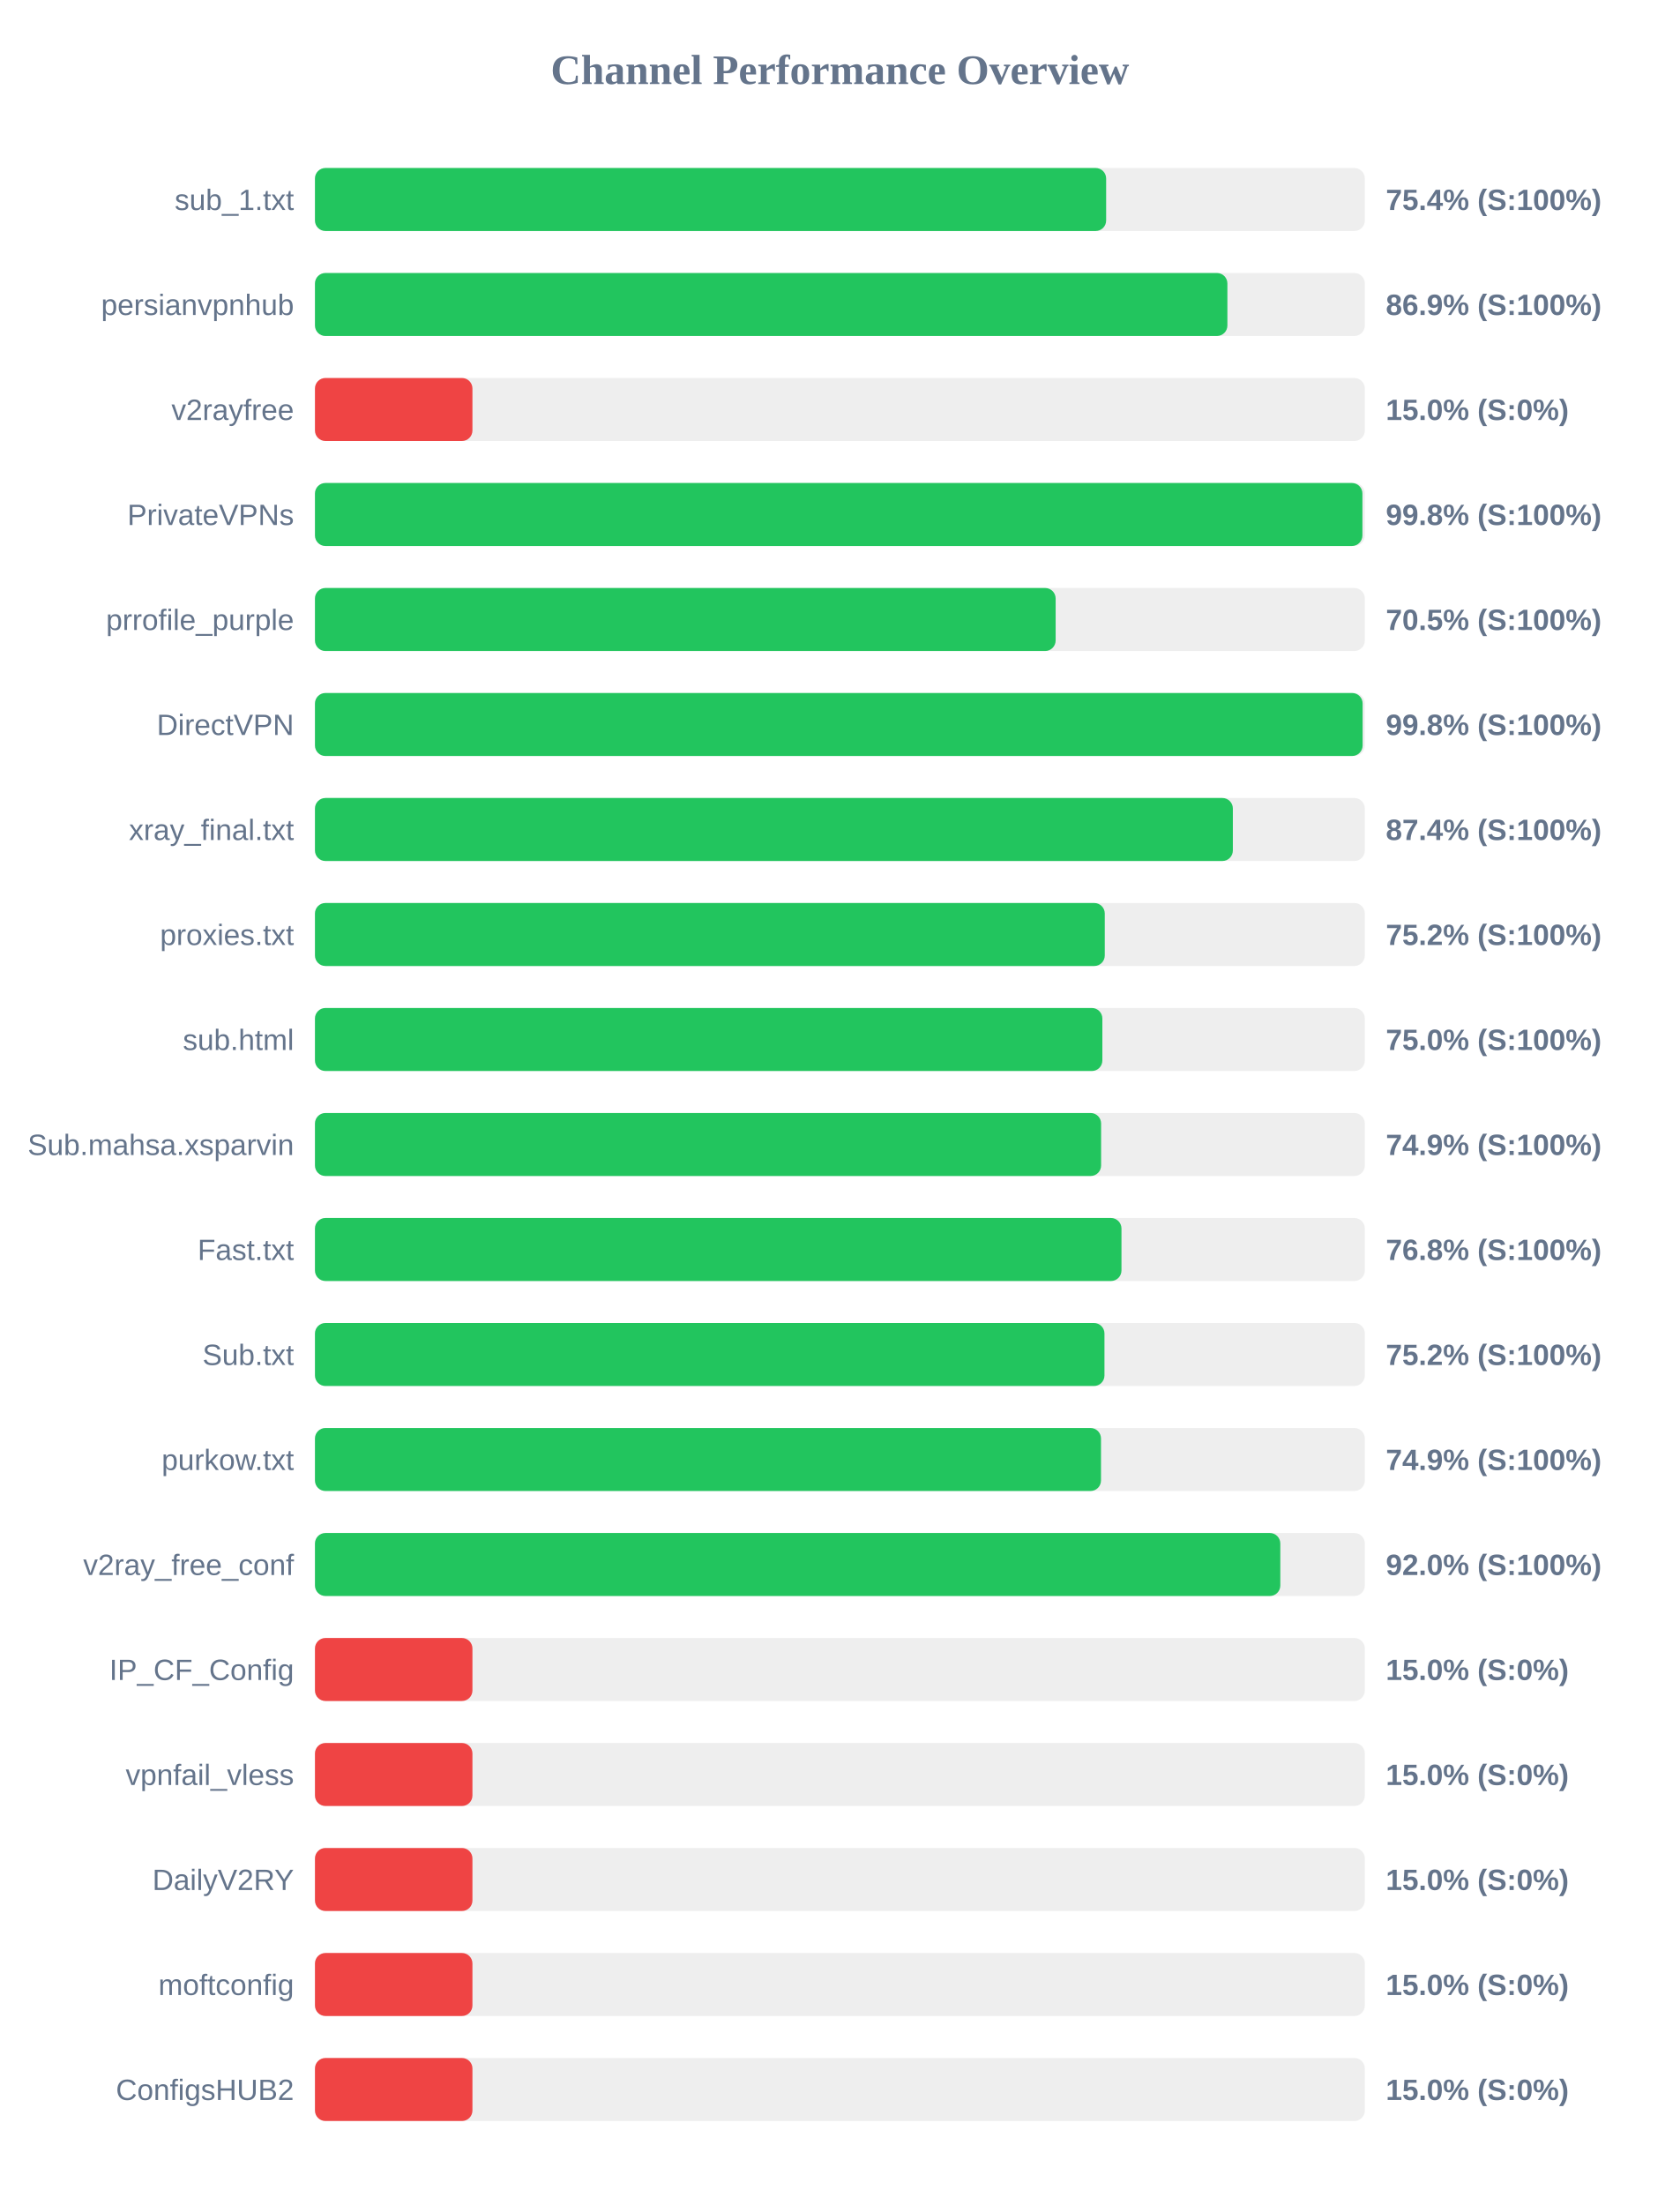
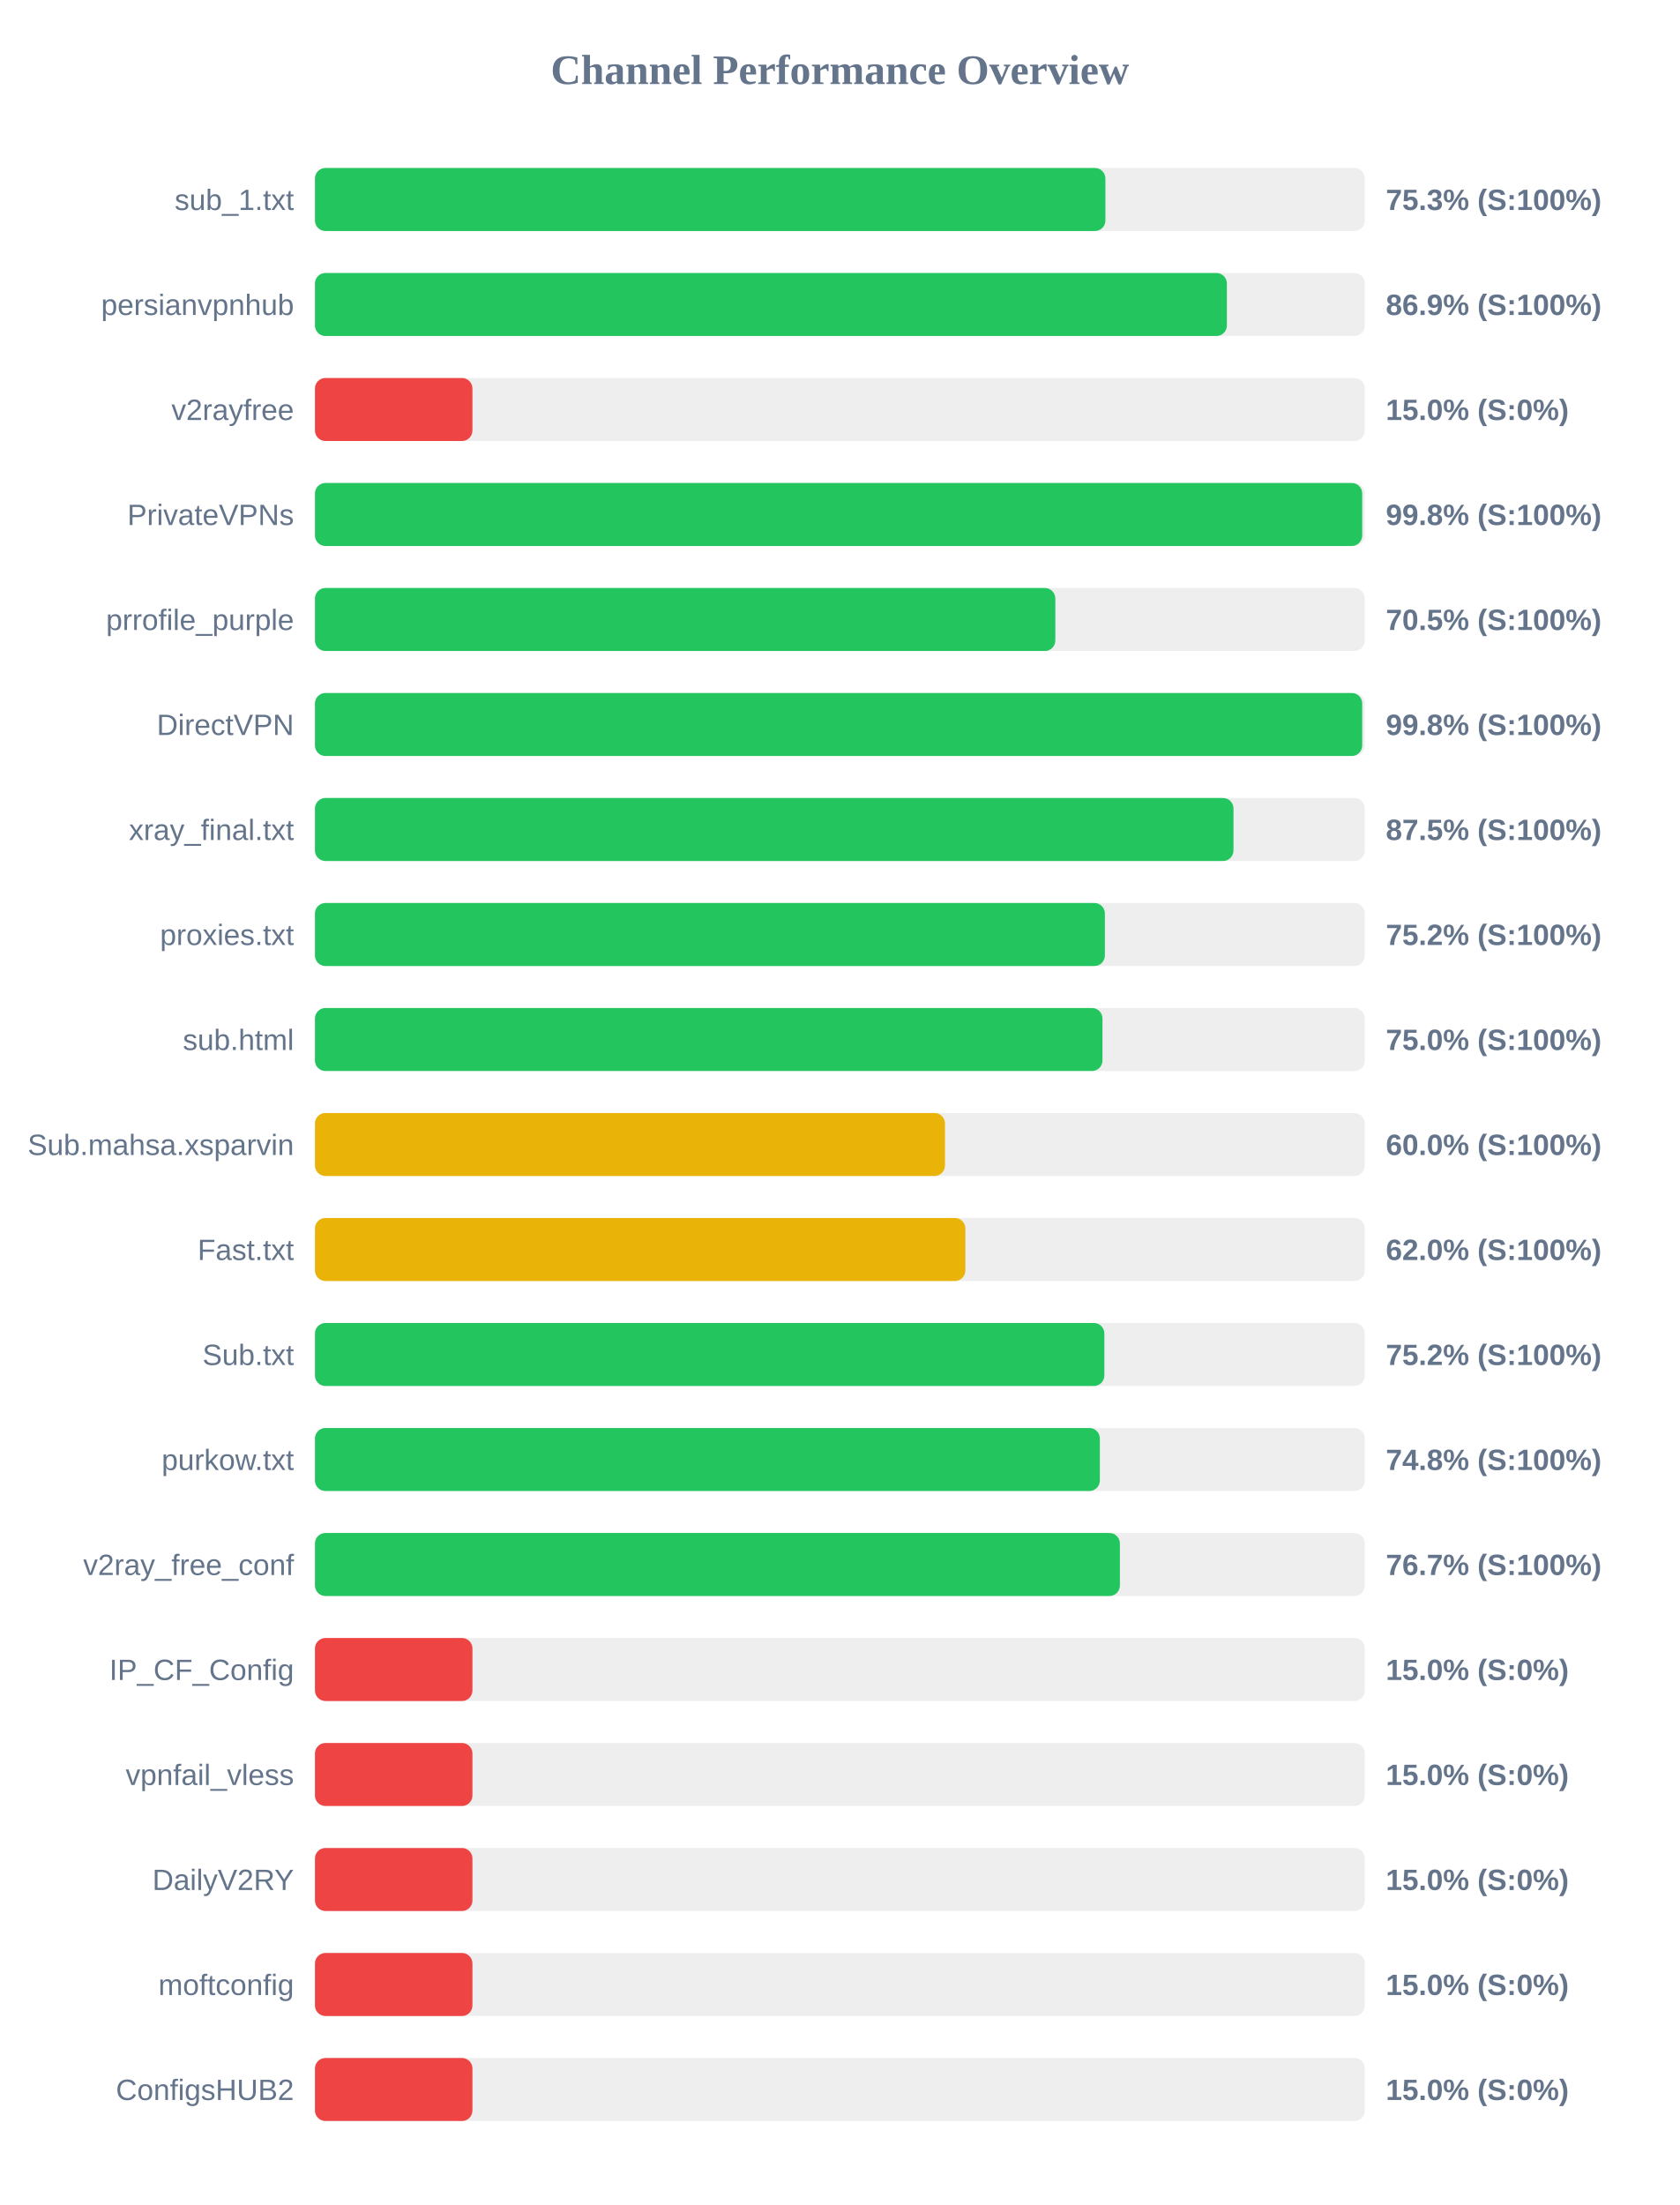
<svg xmlns="http://www.w3.org/2000/svg" width="800" height="1050" version="1.1">
  <style>
        .row { font: 14px Arial; fill: #64748b; }
        .score { font: bold 14px Arial; fill: #64748b; }
    </style>
  <text x="400" y="40" text-anchor="middle" font-size="20px" font-weight="bold" fill="#64748b">Channel Performance Overview</text>
  <rect x="150" y="80" width="500" height="30" fill="#eee" rx="5" />
-   <rect x="150" y="80" width="376.8" height="30" fill="#22c55e" rx="5" />
+   <rect x="150" y="80" width="376.45" height="30" fill="#22c55e" rx="5" />
  <text x="140" y="100" text-anchor="end" class="row">sub_1.txt</text>
-   <text x="660" y="100" text-anchor="start" class="score">75.4% (S:100%)</text>
+   <text x="660" y="100" text-anchor="start" class="score">75.3% (S:100%)</text>
  <rect x="150" y="130" width="500" height="30" fill="#eee" rx="5" />
-   <rect x="150" y="130" width="434.55" height="30" fill="#22c55e" rx="5" />
+   <rect x="150" y="130" width="434.3" height="30" fill="#22c55e" rx="5" />
  <text x="140" y="150" text-anchor="end" class="row">persianvpnhub</text>
  <text x="660" y="150" text-anchor="start" class="score">86.9% (S:100%)</text>
  <rect x="150" y="180" width="500" height="30" fill="#eee" rx="5" />
  <rect x="150" y="180" width="75.0" height="30" fill="#ef4444" rx="5" />
  <text x="140" y="200" text-anchor="end" class="row">v2rayfree</text>
  <text x="660" y="200" text-anchor="start" class="score">15.0% (S:0%)</text>
  <rect x="150" y="230" width="500" height="30" fill="#eee" rx="5" />
-   <rect x="150" y="230" width="498.85" height="30" fill="#22c55e" rx="5" />
+   <rect x="150" y="230" width="498.75" height="30" fill="#22c55e" rx="5" />
  <text x="140" y="250" text-anchor="end" class="row">PrivateVPNs</text>
  <text x="660" y="250" text-anchor="start" class="score">99.8% (S:100%)</text>
  <rect x="150" y="280" width="500" height="30" fill="#eee" rx="5" />
-   <rect x="150" y="280" width="352.75" height="30" fill="#22c55e" rx="5" />
+   <rect x="150" y="280" width="352.6" height="30" fill="#22c55e" rx="5" />
  <text x="140" y="300" text-anchor="end" class="row">prrofile_purple</text>
  <text x="660" y="300" text-anchor="start" class="score">70.5% (S:100%)</text>
  <rect x="150" y="330" width="500" height="30" fill="#eee" rx="5" />
-   <rect x="150" y="330" width="498.95" height="30" fill="#22c55e" rx="5" />
+   <rect x="150" y="330" width="498.75" height="30" fill="#22c55e" rx="5" />
  <text x="140" y="350" text-anchor="end" class="row">DirectVPN</text>
  <text x="660" y="350" text-anchor="start" class="score">99.8% (S:100%)</text>
  <rect x="150" y="380" width="500" height="30" fill="#eee" rx="5" />
-   <rect x="150" y="380" width="437.15" height="30" fill="#22c55e" rx="5" />
+   <rect x="150" y="380" width="437.45" height="30" fill="#22c55e" rx="5" />
  <text x="140" y="400" text-anchor="end" class="row">xray_final.txt</text>
-   <text x="660" y="400" text-anchor="start" class="score">87.4% (S:100%)</text>
+   <text x="660" y="400" text-anchor="start" class="score">87.5% (S:100%)</text>
  <rect x="150" y="430" width="500" height="30" fill="#eee" rx="5" />
-   <rect x="150" y="430" width="376.15" height="30" fill="#22c55e" rx="5" />
+   <rect x="150" y="430" width="376.2" height="30" fill="#22c55e" rx="5" />
  <text x="140" y="450" text-anchor="end" class="row">proxies.txt</text>
  <text x="660" y="450" text-anchor="start" class="score">75.2% (S:100%)</text>
  <rect x="150" y="480" width="500" height="30" fill="#eee" rx="5" />
-   <rect x="150" y="480" width="375.0" height="30" fill="#22c55e" rx="5" />
+   <rect x="150" y="480" width="375.05" height="30" fill="#22c55e" rx="5" />
  <text x="140" y="500" text-anchor="end" class="row">sub.html</text>
  <text x="660" y="500" text-anchor="start" class="score">75.0% (S:100%)</text>
  <rect x="150" y="530" width="500" height="30" fill="#eee" rx="5" />
-   <rect x="150" y="530" width="374.4" height="30" fill="#22c55e" rx="5" />
+   <rect x="150" y="530" width="300.05" height="30" fill="#eab308" rx="5" />
  <text x="140" y="550" text-anchor="end" class="row">Sub.mahsa.xsparvin</text>
-   <text x="660" y="550" text-anchor="start" class="score">74.9% (S:100%)</text>
+   <text x="660" y="550" text-anchor="start" class="score">60.0% (S:100%)</text>
  <rect x="150" y="580" width="500" height="30" fill="#eee" rx="5" />
-   <rect x="150" y="580" width="384.1" height="30" fill="#22c55e" rx="5" />
+   <rect x="150" y="580" width="309.75" height="30" fill="#eab308" rx="5" />
  <text x="140" y="600" text-anchor="end" class="row">Fast.txt</text>
-   <text x="660" y="600" text-anchor="start" class="score">76.8% (S:100%)</text>
+   <text x="660" y="600" text-anchor="start" class="score">62.0% (S:100%)</text>
  <rect x="150" y="630" width="500" height="30" fill="#eee" rx="5" />
-   <rect x="150" y="630" width="376.0" height="30" fill="#22c55e" rx="5" />
+   <rect x="150" y="630" width="375.95" height="30" fill="#22c55e" rx="5" />
  <text x="140" y="650" text-anchor="end" class="row">Sub.txt</text>
  <text x="660" y="650" text-anchor="start" class="score">75.2% (S:100%)</text>
  <rect x="150" y="680" width="500" height="30" fill="#eee" rx="5" />
-   <rect x="150" y="680" width="374.35" height="30" fill="#22c55e" rx="5" />
+   <rect x="150" y="680" width="373.8" height="30" fill="#22c55e" rx="5" />
  <text x="140" y="700" text-anchor="end" class="row">purkow.txt</text>
-   <text x="660" y="700" text-anchor="start" class="score">74.9% (S:100%)</text>
+   <text x="660" y="700" text-anchor="start" class="score">74.8% (S:100%)</text>
  <rect x="150" y="730" width="500" height="30" fill="#eee" rx="5" />
-   <rect x="150" y="730" width="459.75" height="30" fill="#22c55e" rx="5" />
+   <rect x="150" y="730" width="383.35" height="30" fill="#22c55e" rx="5" />
  <text x="140" y="750" text-anchor="end" class="row">v2ray_free_conf</text>
-   <text x="660" y="750" text-anchor="start" class="score">92.0% (S:100%)</text>
+   <text x="660" y="750" text-anchor="start" class="score">76.7% (S:100%)</text>
  <rect x="150" y="780" width="500" height="30" fill="#eee" rx="5" />
  <rect x="150" y="780" width="75.0" height="30" fill="#ef4444" rx="5" />
  <text x="140" y="800" text-anchor="end" class="row">IP_CF_Config</text>
  <text x="660" y="800" text-anchor="start" class="score">15.0% (S:0%)</text>
  <rect x="150" y="830" width="500" height="30" fill="#eee" rx="5" />
  <rect x="150" y="830" width="75.0" height="30" fill="#ef4444" rx="5" />
  <text x="140" y="850" text-anchor="end" class="row">vpnfail_vless</text>
  <text x="660" y="850" text-anchor="start" class="score">15.0% (S:0%)</text>
  <rect x="150" y="880" width="500" height="30" fill="#eee" rx="5" />
  <rect x="150" y="880" width="75.0" height="30" fill="#ef4444" rx="5" />
  <text x="140" y="900" text-anchor="end" class="row">DailyV2RY</text>
  <text x="660" y="900" text-anchor="start" class="score">15.0% (S:0%)</text>
  <rect x="150" y="930" width="500" height="30" fill="#eee" rx="5" />
  <rect x="150" y="930" width="75.0" height="30" fill="#ef4444" rx="5" />
  <text x="140" y="950" text-anchor="end" class="row">moftconfig</text>
  <text x="660" y="950" text-anchor="start" class="score">15.0% (S:0%)</text>
  <rect x="150" y="980" width="500" height="30" fill="#eee" rx="5" />
  <rect x="150" y="980" width="75.0" height="30" fill="#ef4444" rx="5" />
  <text x="140" y="1000" text-anchor="end" class="row">ConfigsHUB2</text>
  <text x="660" y="1000" text-anchor="start" class="score">15.0% (S:0%)</text>
</svg>
